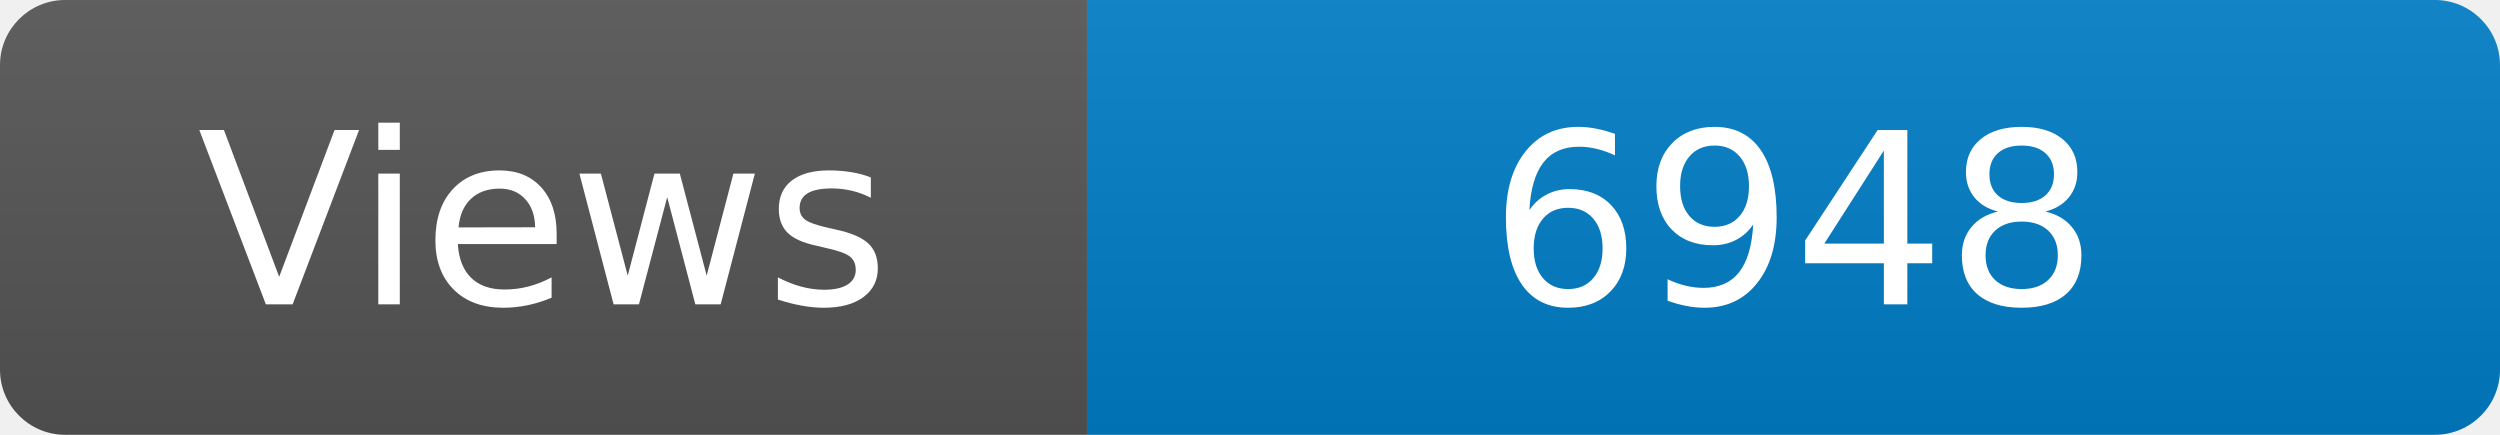
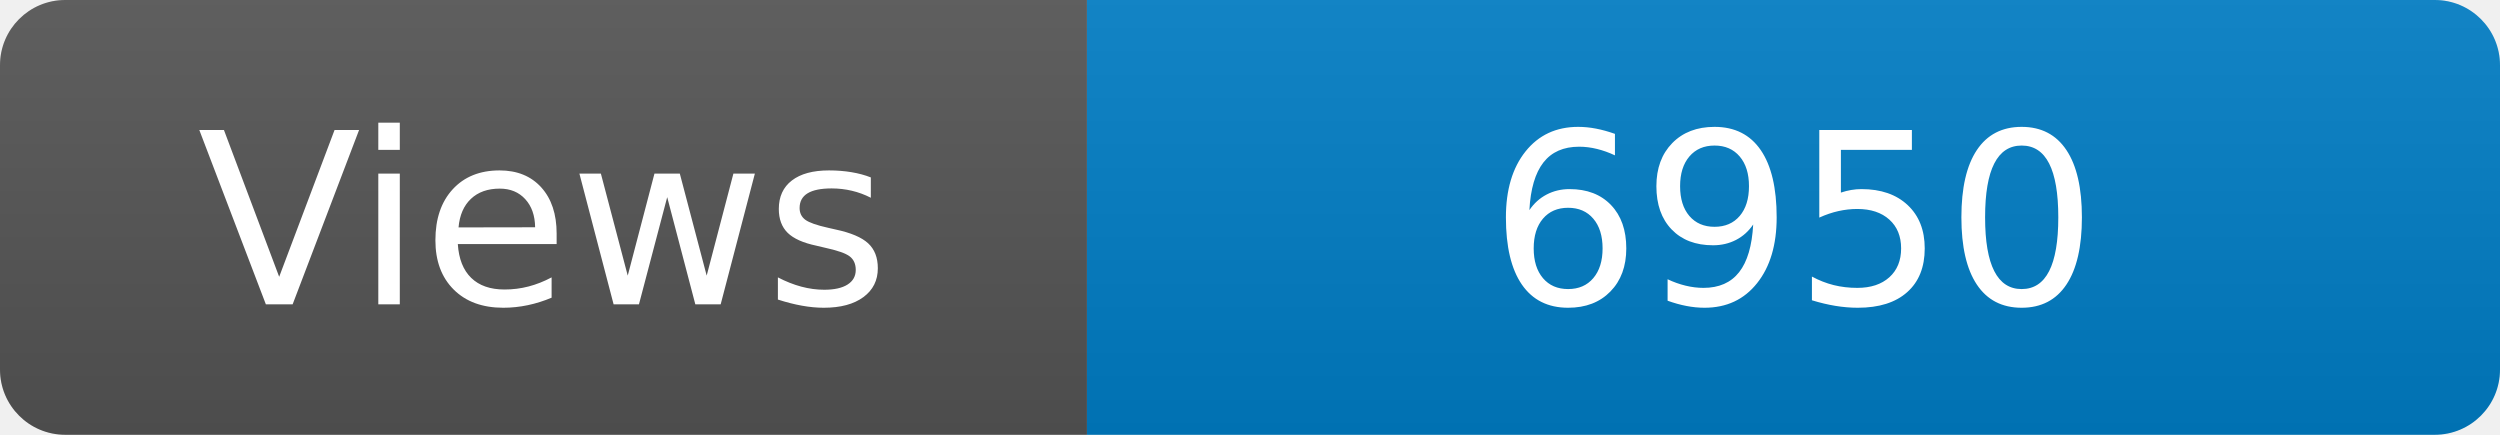
<svg xmlns="http://www.w3.org/2000/svg" width="115" height="20" role="img" aria-label="Maintained?: yes">
  <linearGradient id="s" x2="0" y2="100%">
    <stop offset="0" stop-color="#bbb" stop-opacity=".1" />
    <stop offset="1" stop-opacity=".1" />
  </linearGradient>
  <clipPath id="r">
    <rect width="115" height="20" rx="3" fill="#fff" />
  </clipPath>
  <g clip-path="url(#r)">
    <rect width="50" height="20" fill="#555" />
    <rect x="50" width="160" height="20" fill="#007ec6" />
    <rect width="115" height="20" fill="url(#s)" />
  </g>
  <g fill="#fff" text-anchor="middle" font-family="Verdana,Geneva,DejaVu Sans,sans-serif" font-size="110">
    <text x="250" y="140" transform="scale(.1)" fill="#fff">Views</text>
-     <text x="825" y="140" transform="scale(.1)" fill="#fff">6948</text>
+     <text x="825" y="140" transform="scale(.1)" fill="#fff">6950</text>
  </g>
</svg>
